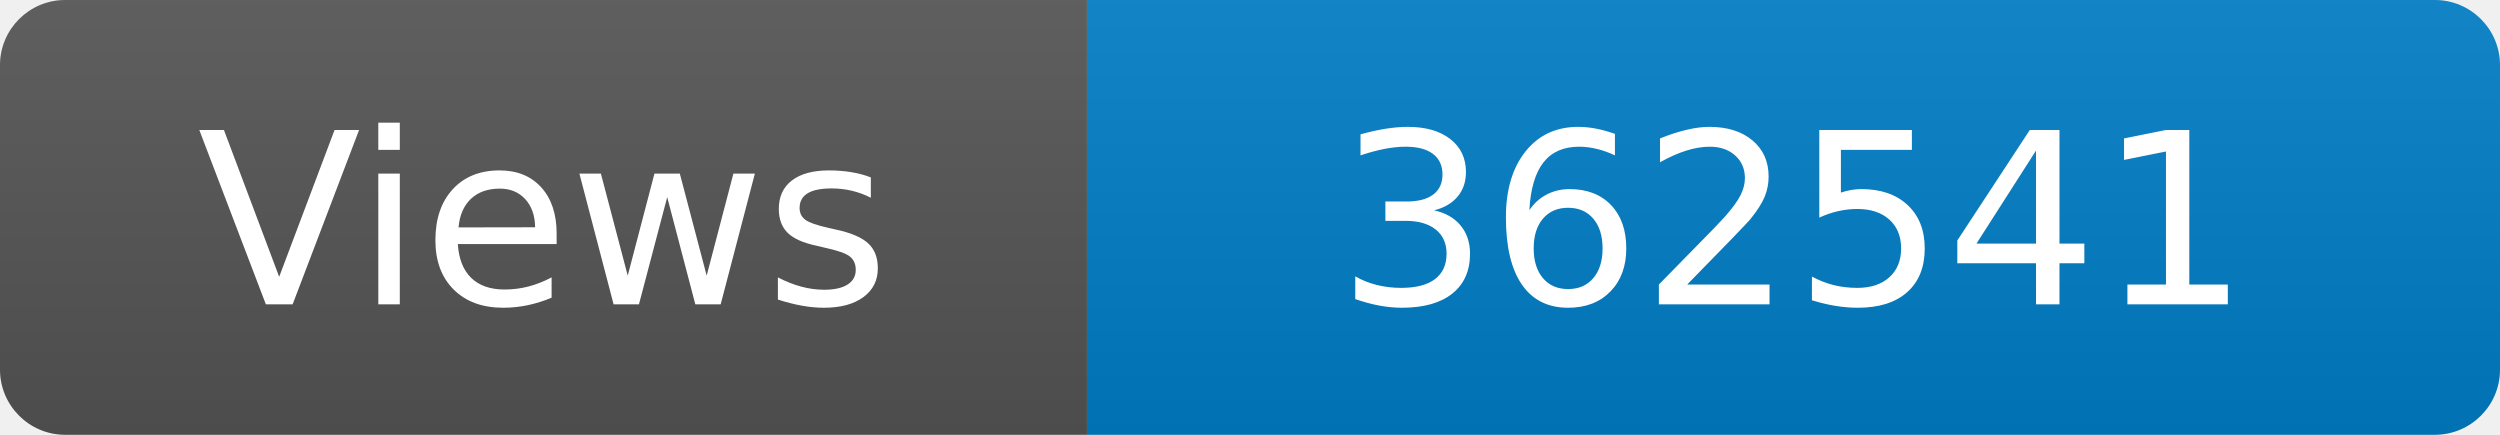
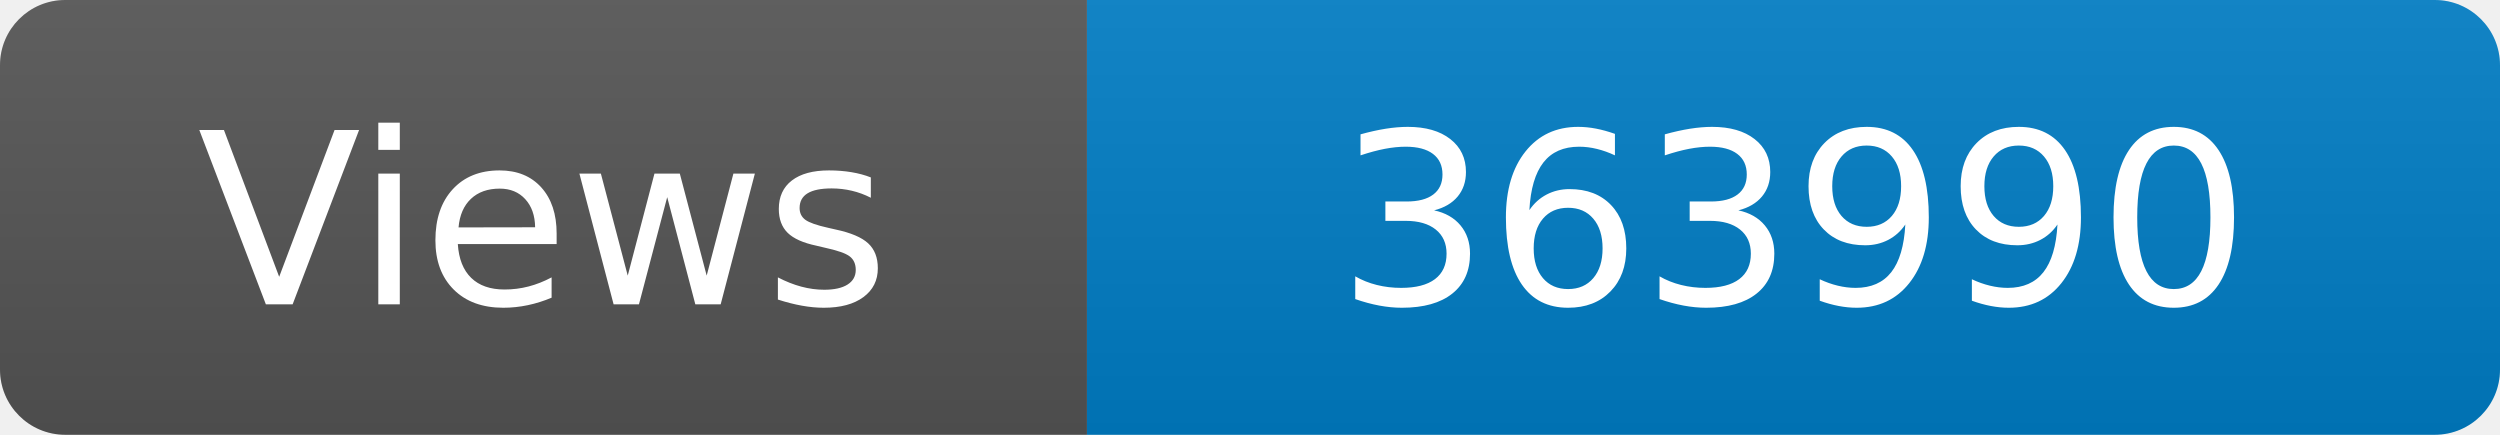
<svg xmlns="http://www.w3.org/2000/svg" width="115" height="20" role="img" aria-label="Maintained?: yes">
  <linearGradient id="s" x2="0" y2="100%">
    <stop offset="0" stop-color="#bbb" stop-opacity=".1" />
    <stop offset="1" stop-opacity=".1" />
  </linearGradient>
  <clipPath id="r">
    <rect width="115" height="20" rx="3" fill="#fff" />
  </clipPath>
  <g clip-path="url(#r)">
    <rect width="50" height="20" fill="#555" />
    <rect x="50" width="160" height="20" fill="#007ec6" />
    <rect width="115" height="20" fill="url(#s)" />
  </g>
  <g fill="#fff" text-anchor="middle" font-family="Verdana,Geneva,DejaVu Sans,sans-serif" font-size="110">
    <text x="250" y="140" transform="scale(.1)" fill="#fff">Views</text>
-     <text x="825" y="140" transform="scale(.1)" fill="#fff">362541</text>
+     <text x="825" y="140" transform="scale(.1)" fill="#fff">363990</text>
  </g>
</svg>
